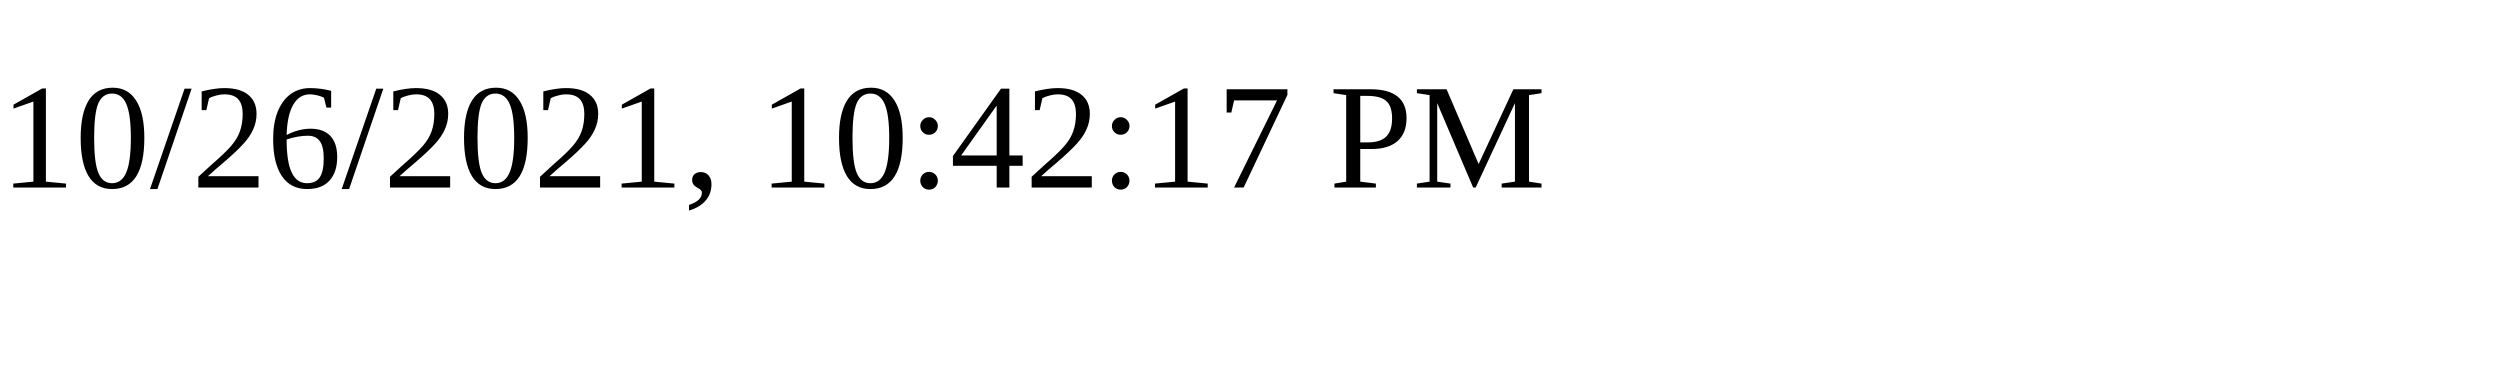
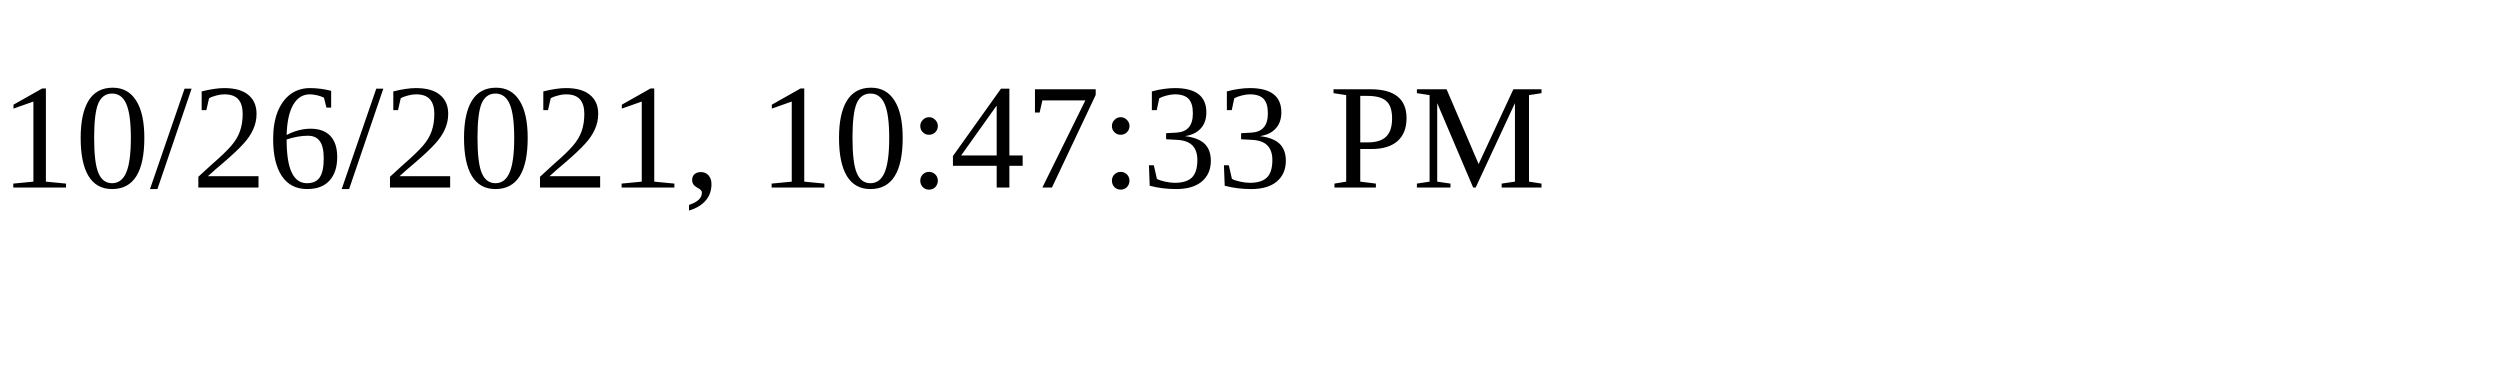
<svg xmlns="http://www.w3.org/2000/svg" height="30" width="200">
-   <text x="0" y="15">10/26/2021, 10:42:17 PM</text>
+   <text x="0" y="15">10/26/2021, 10:47:33 PM</text>
</svg>
